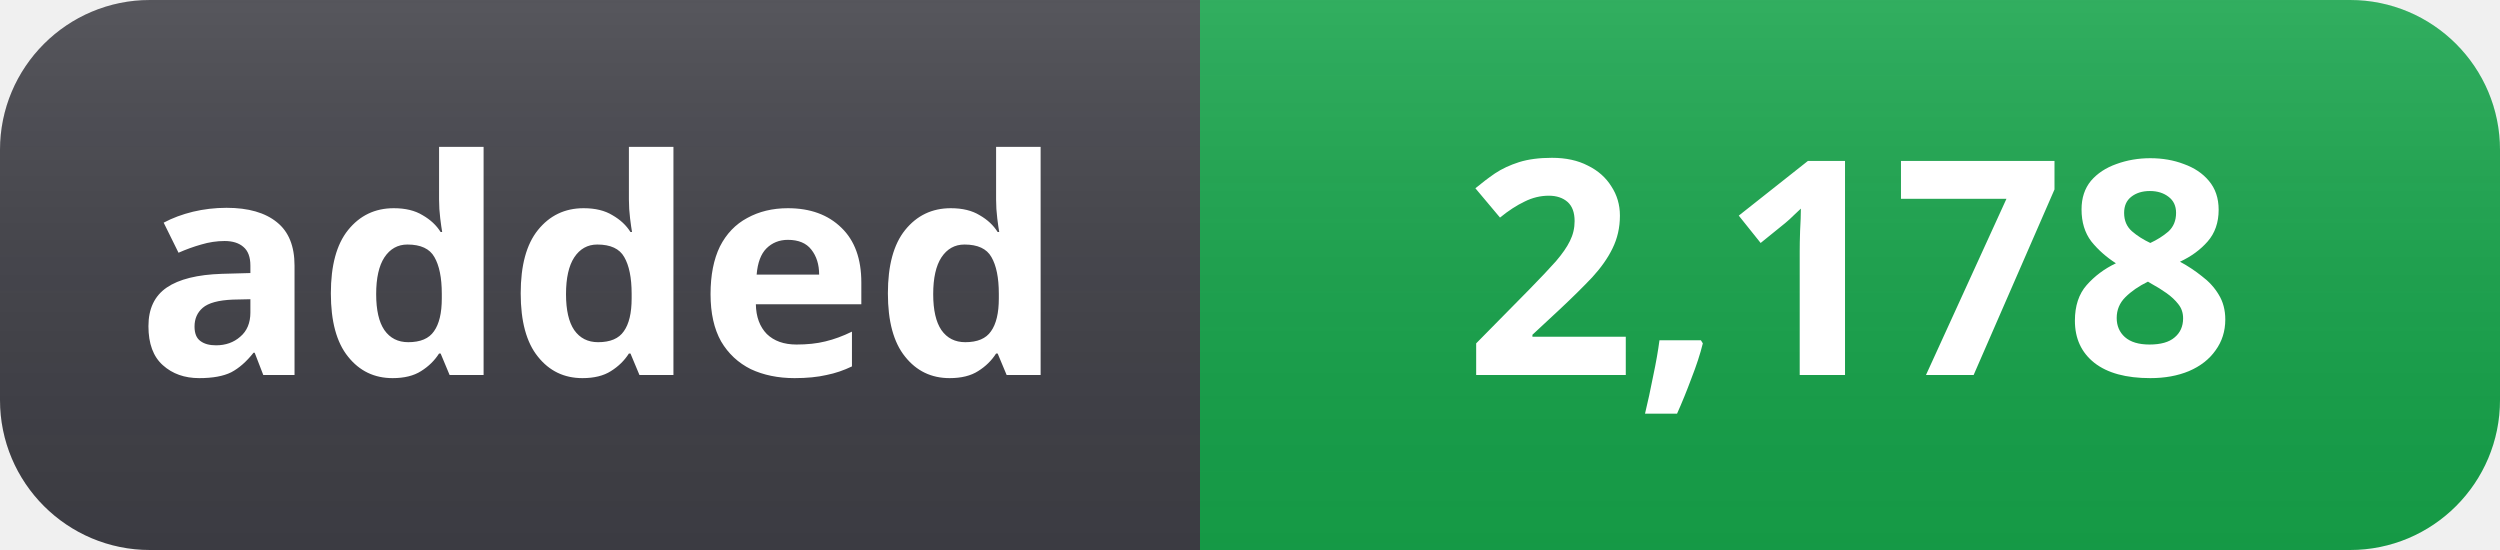
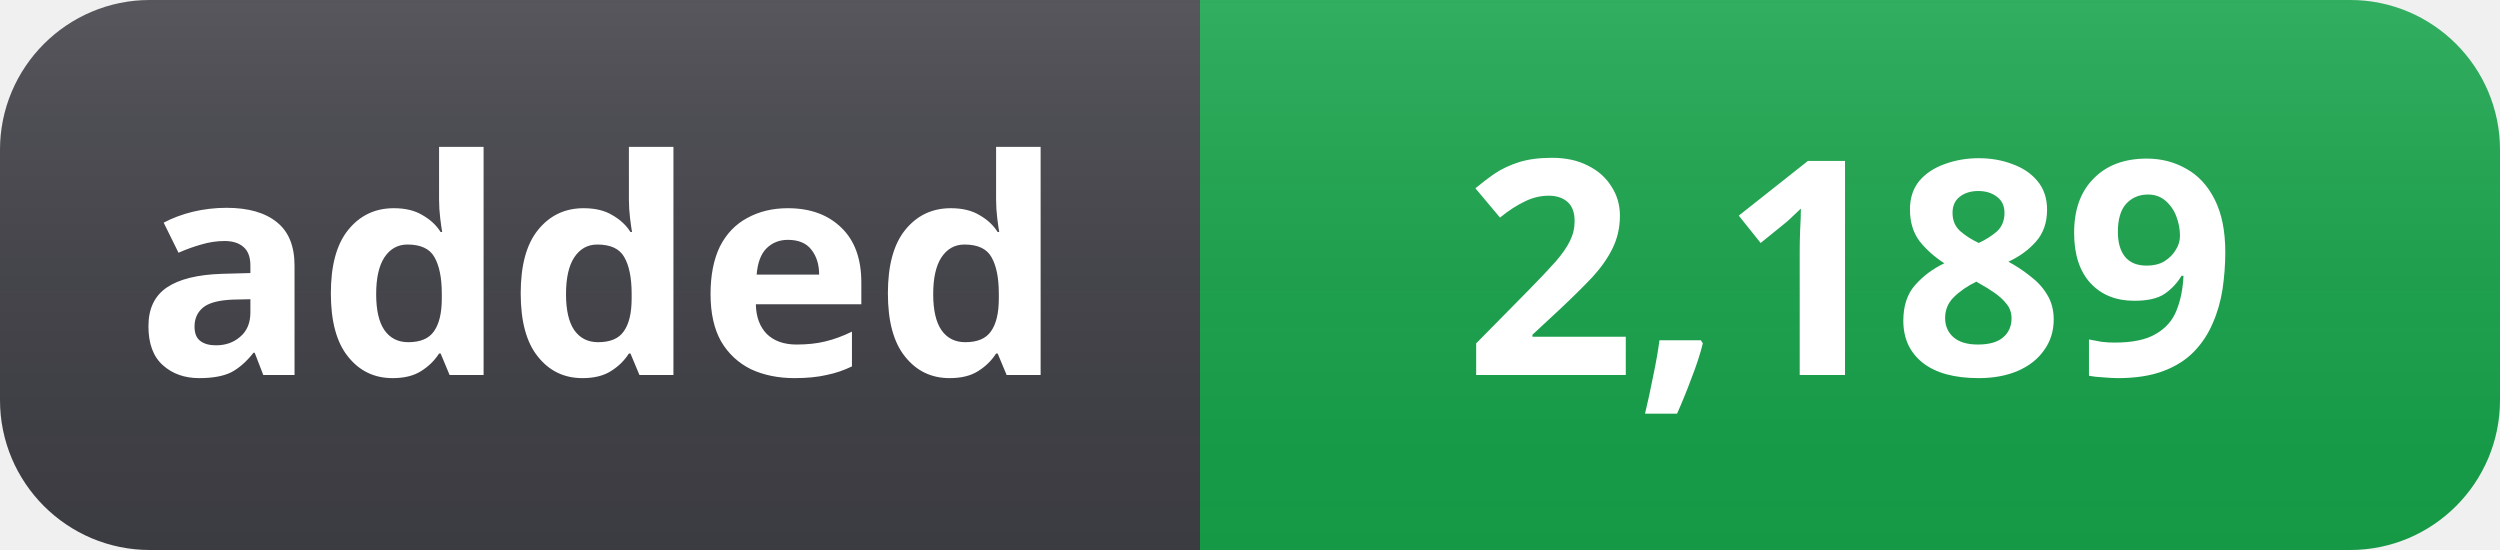
- <svg xmlns="http://www.w3.org/2000/svg" width="100" height="22" role="img" aria-label="added: 2,178">
+ <svg xmlns="http://www.w3.org/2000/svg" width="100" height="22" role="img" aria-label="added: 2,189">
  <linearGradient id="s" x2="0" y2="100%">
    <stop offset="0" stop-color="#fff" stop-opacity=".12" />
    <stop offset="1" stop-color="#000" stop-opacity=".06" />
  </linearGradient>
  <clipPath id="r">
    <rect width="100" height="22" rx="6" fill="#fff" />
  </clipPath>
  <g clip-path="url(#r)">
    <rect width="48" height="22" fill="#3f3f46" />
    <rect x="48" width="52" height="22" fill="#16a34a" />
    <rect width="100" height="22" fill="url(#s)" />
  </g>
  <g fill="#fff" text-anchor="middle" font-family="Segoe UI, Noto Sans, Helvetica, Arial, sans-serif" font-size="12" font-weight="600">
    <text x="24" y="15">added</text>
-     <text x="74" y="15">2,178</text>
+     <text x="74" y="15">2,189</text>
  </g>
</svg>
